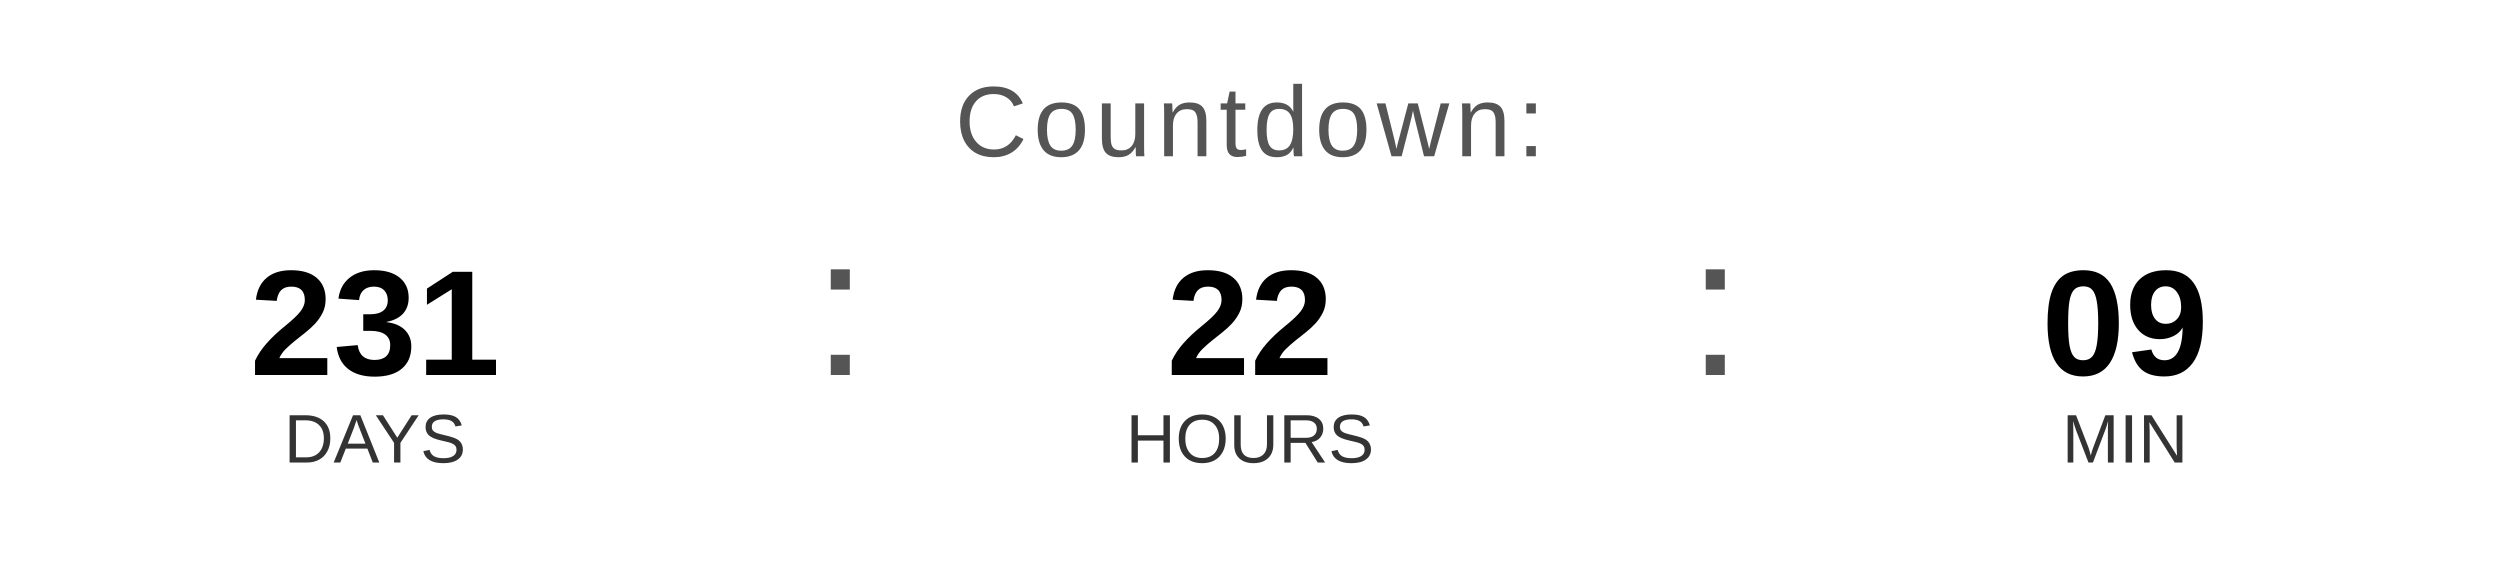
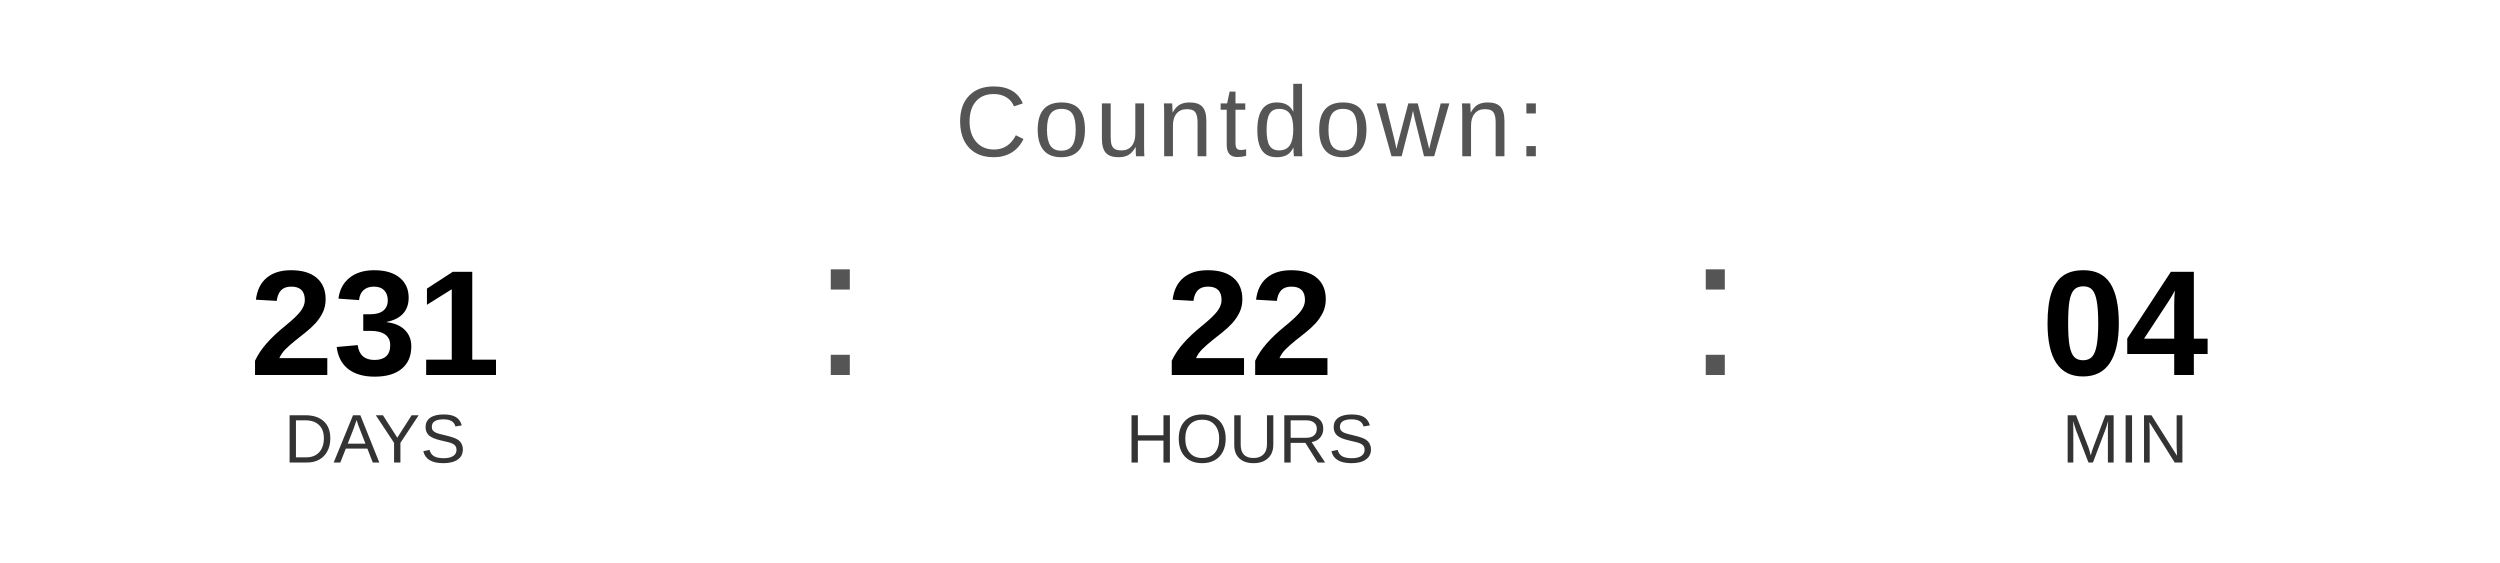
<svg xmlns="http://www.w3.org/2000/svg" width="400" height="90" viewBox="0 0 400 90">
  <text x="200" y="25" font-family="Arial, Helvetica, sans-serif" font-size="16" fill="#555555" text-anchor="middle" letter-spacing="1">
    Countdown:
  </text>
  <text x="60" y="60" font-family="Arial, Helvetica, sans-serif" font-size="24" font-weight="bold" fill="#000000" text-anchor="middle">231</text>
  <text x="60" y="74" font-family="Arial, Helvetica, sans-serif" font-size="11" fill="#333333" text-anchor="middle">DAYS</text>
  <text x="130" y="60" font-family="Arial, sans-serif" font-size="32" fill="#555555">:</text>
  <text x="200" y="60" font-family="Arial, Helvetica, sans-serif" font-size="24" font-weight="bold" fill="#000000" text-anchor="middle">22</text>
  <text x="200" y="74" font-family="Arial, Helvetica, sans-serif" font-size="11" fill="#333333" text-anchor="middle">HOURS</text>
  <text x="270" y="60" font-family="Arial, sans-serif" font-size="32" fill="#555555">:</text>
-   <text x="340" y="60" font-family="Arial, Helvetica, sans-serif" font-size="24" font-weight="bold" fill="#000000" text-anchor="middle">09</text>
+   <text x="340" y="60" font-family="Arial, Helvetica, sans-serif" font-size="24" font-weight="bold" fill="#000000" text-anchor="middle">04</text>
  <text x="340" y="74" font-family="Arial, Helvetica, sans-serif" font-size="11" fill="#333333" text-anchor="middle">MIN</text>
</svg>
